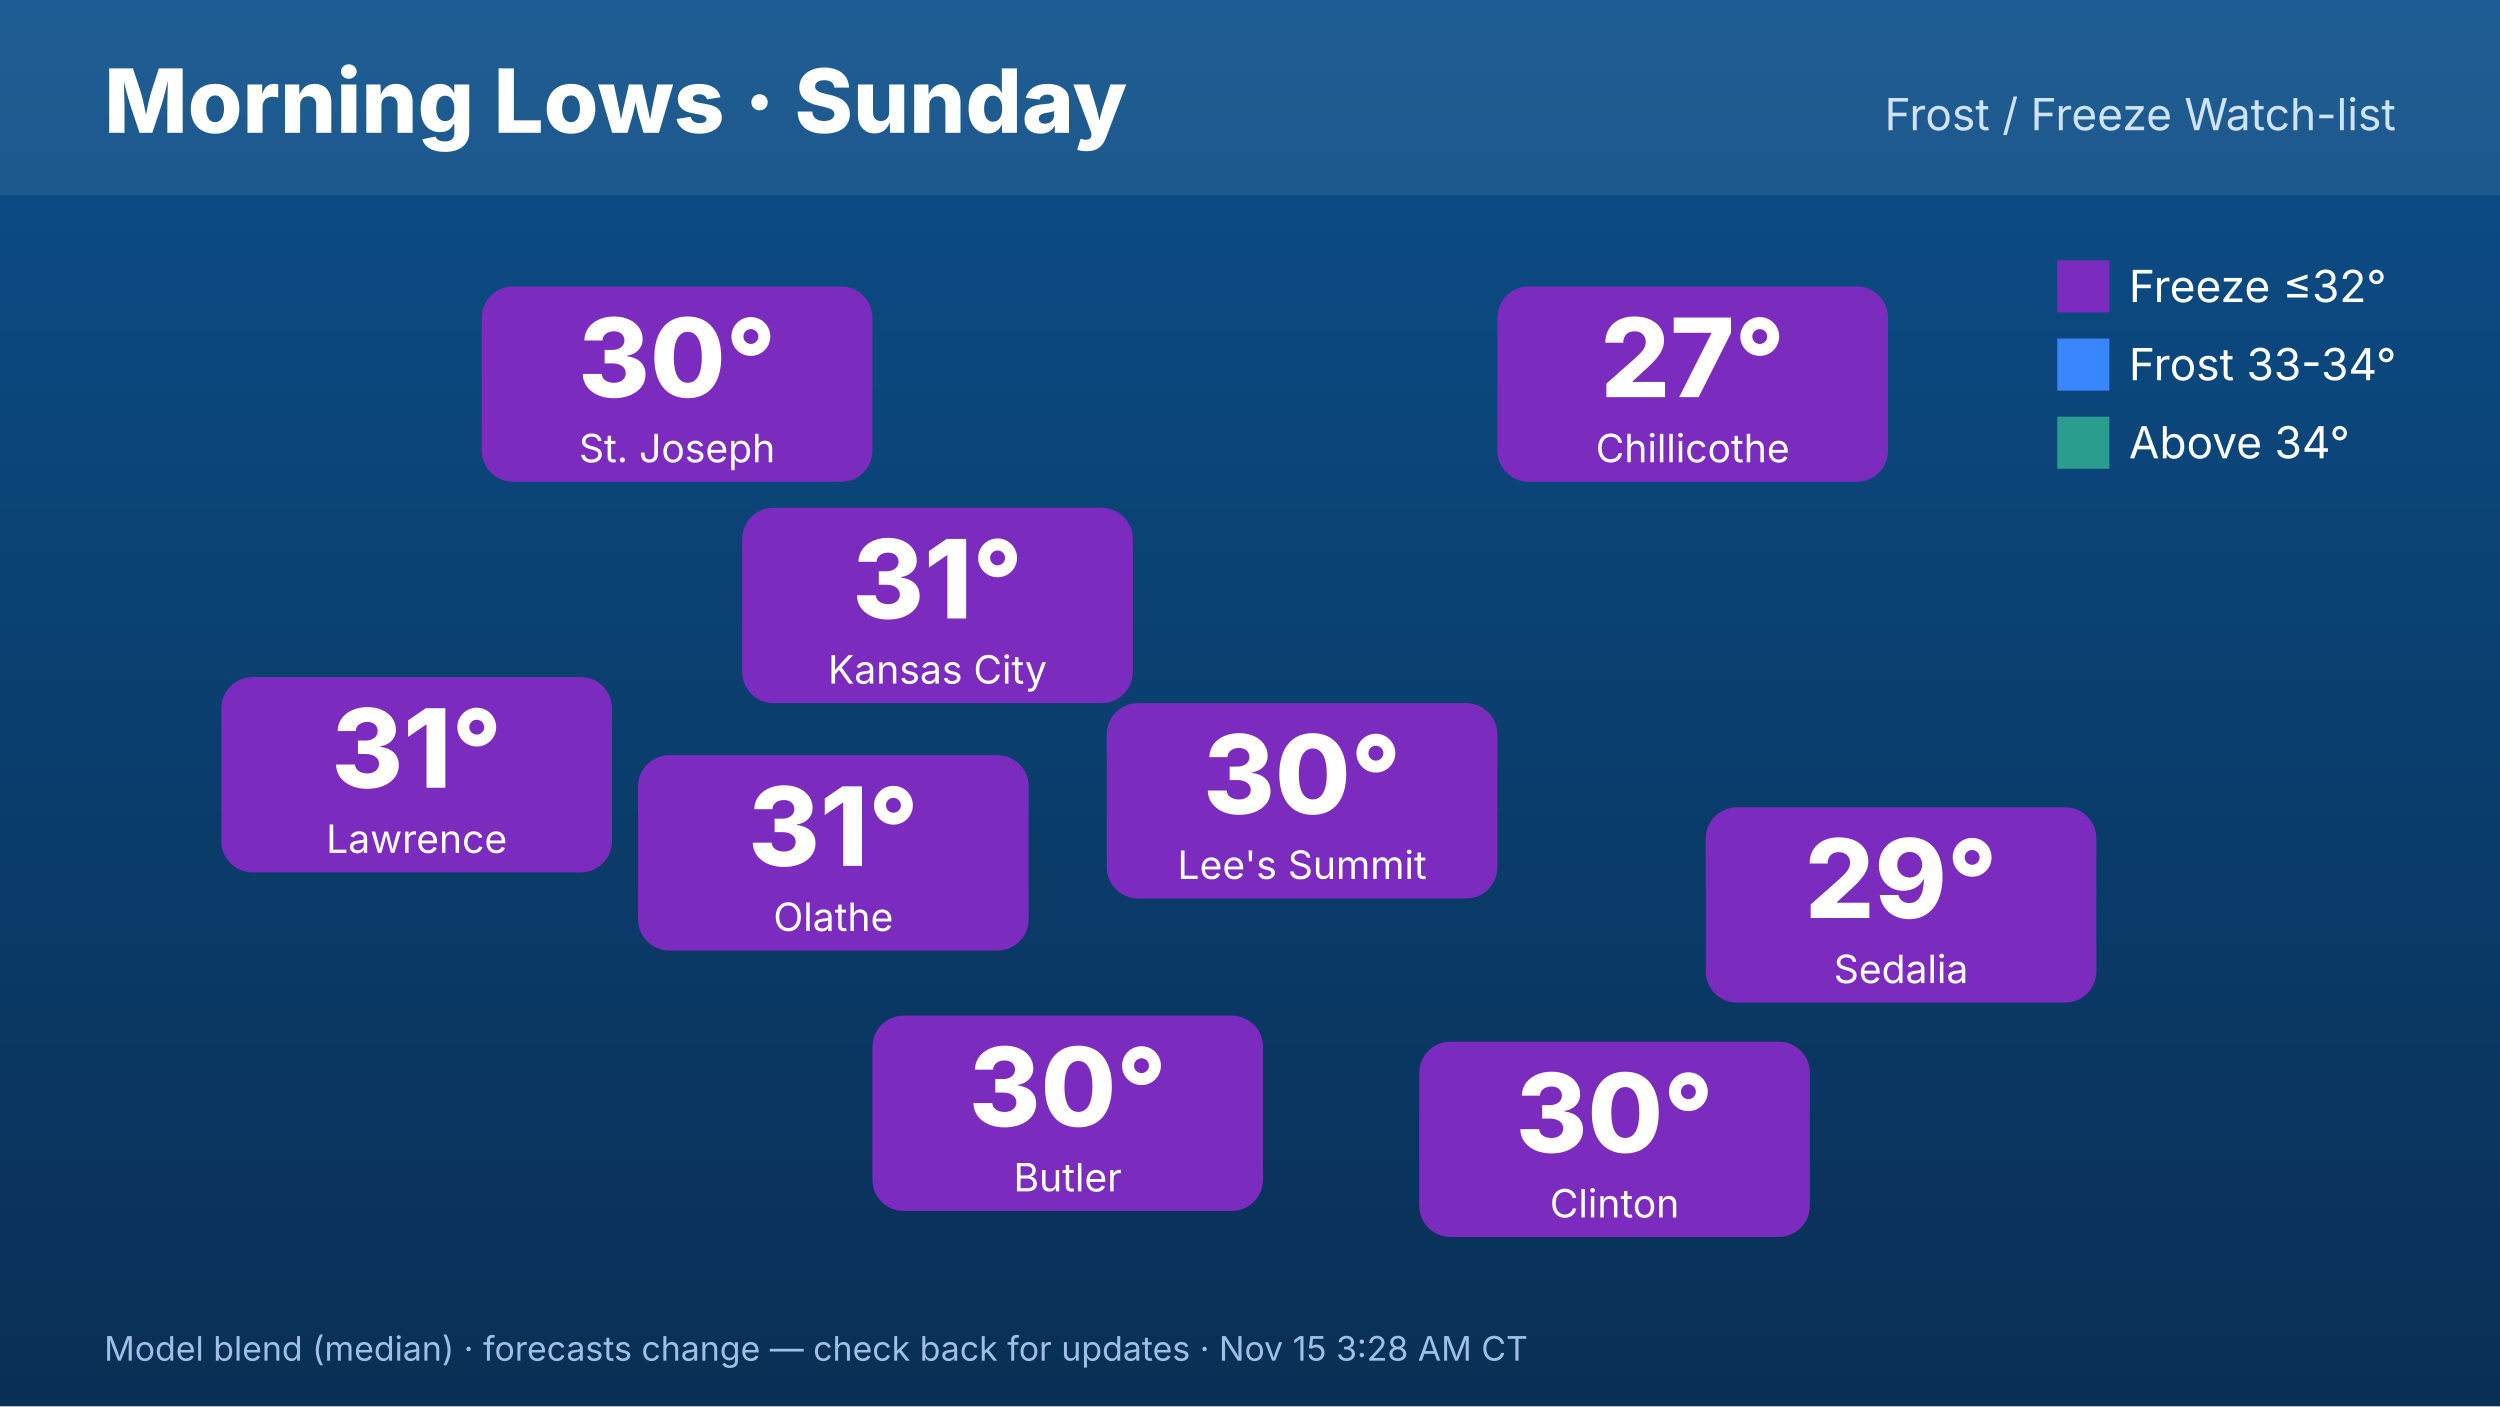
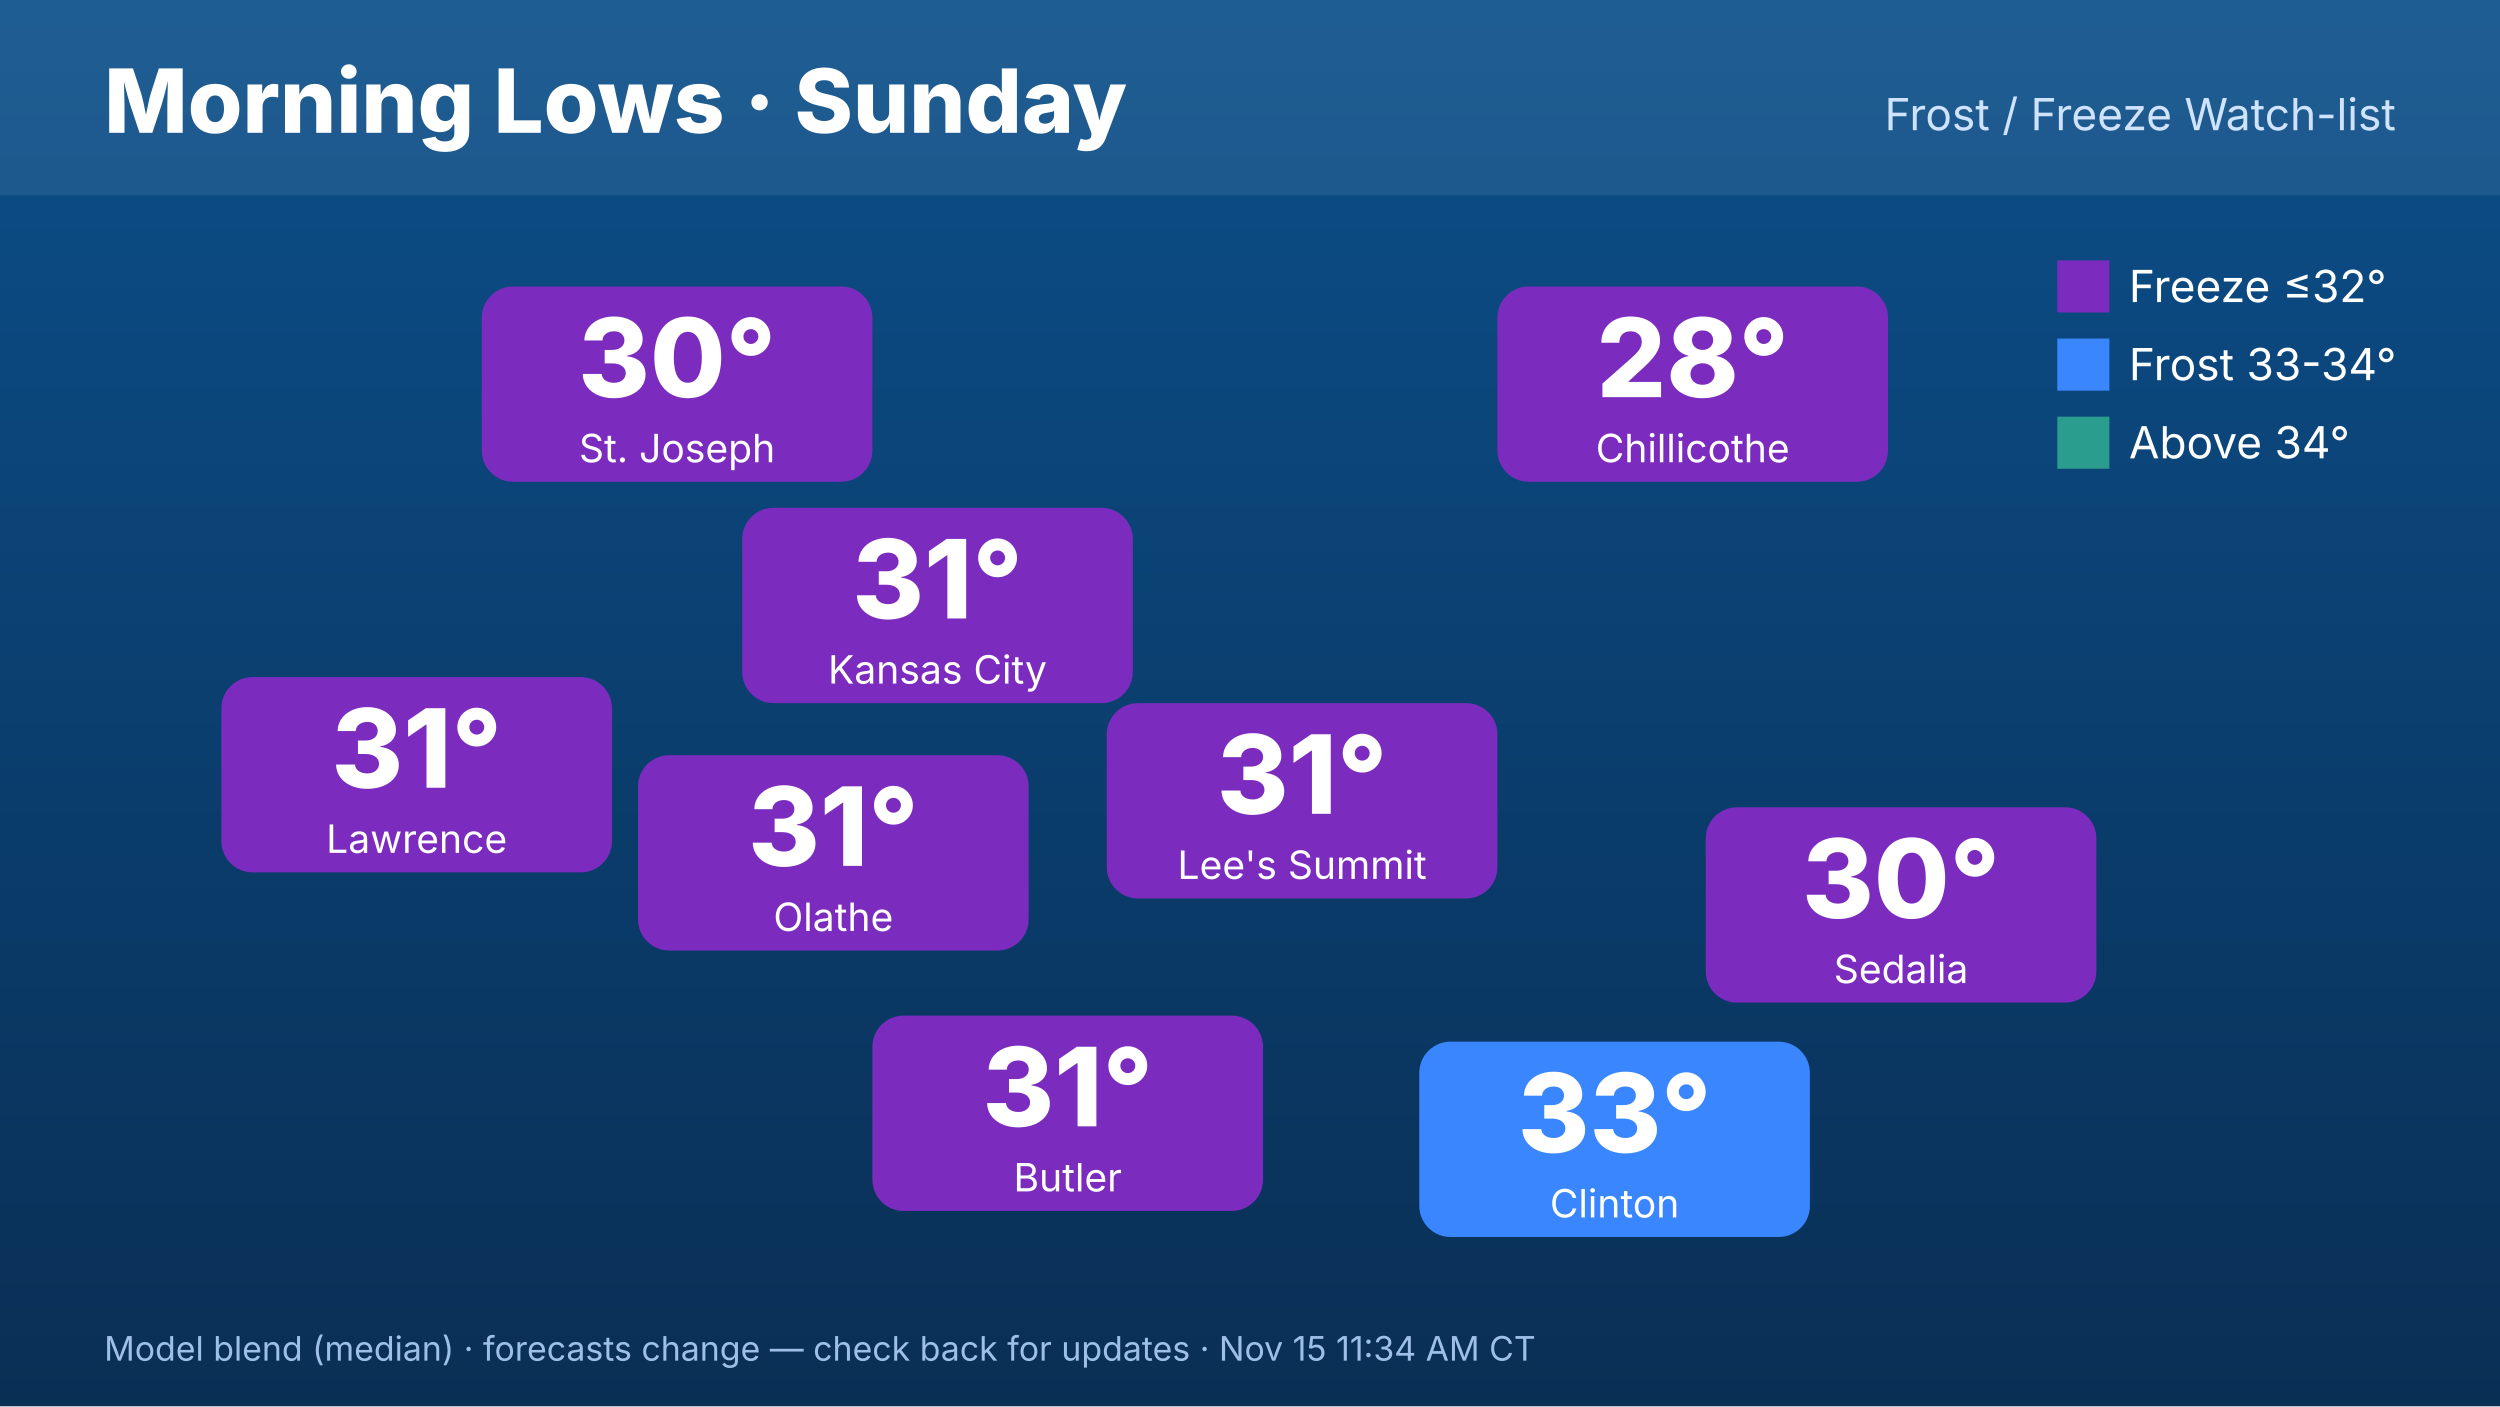
<svg xmlns="http://www.w3.org/2000/svg" width="1920" height="1080" viewBox="0 0 1920 1080" font-family="Inter,Helvetica,Arial,sans-serif">
  <defs>
    <linearGradient id="bg" x1="0" y1="0" x2="0" y2="1">
      <stop offset="0" stop-color="#0b4f8a" />
      <stop offset="1" stop-color="#0a2f55" />
    </linearGradient>
  </defs>
  <rect width="1920" height="1080" fill="url(#bg)" />
  <rect x="0" y="0" width="1920" height="150" fill="#ffffff" opacity=".08" />
  <text x="80" y="102" font-size="68" font-weight="800" fill="#fff">Morning Lows · Sunday</text>
  <text x="1840" y="100" font-size="34" fill="#cfe3ff" text-anchor="end">Frost / Freeze Watch-list</text>
  <rect x="570" y="390" width="300" height="150" rx="24" fill="#7b2cbf" />
  <text x="720" y="475" font-size="84" font-weight="800" fill="#fff" text-anchor="middle">31°</text>
  <text x="720" y="525" font-size="30" fill="#fff" text-anchor="middle">Kansas City</text>
  <rect x="370" y="220" width="300" height="150" rx="24" fill="#7b2cbf" />
  <text x="520" y="305" font-size="84" font-weight="800" fill="#fff" text-anchor="middle">30°</text>
  <text x="520" y="355" font-size="30" fill="#fff" text-anchor="middle">St. Joseph</text>
  <rect x="170" y="520" width="300" height="150" rx="24" fill="#7b2cbf" />
  <text x="320" y="605" font-size="84" font-weight="800" fill="#fff" text-anchor="middle">31°</text>
  <text x="320" y="655" font-size="30" fill="#fff" text-anchor="middle">Lawrence</text>
  <rect x="1150" y="220" width="300" height="150" rx="24" fill="#7b2cbf" />
-   <text x="1300" y="305" font-size="84" font-weight="800" fill="#fff" text-anchor="middle">27°</text>
+   <text x="1300" y="305" font-size="84" font-weight="800" fill="#fff" text-anchor="middle">28°</text>
  <text x="1300" y="355" font-size="30" fill="#fff" text-anchor="middle">Chillicothe</text>
  <rect x="1310" y="620" width="300" height="150" rx="24" fill="#7b2cbf" />
-   <text x="1460" y="705" font-size="84" font-weight="800" fill="#fff" text-anchor="middle">29°</text>
+   <text x="1460" y="705" font-size="84" font-weight="800" fill="#fff" text-anchor="middle">30°</text>
  <text x="1460" y="755" font-size="30" fill="#fff" text-anchor="middle">Sedalia</text>
-   <rect x="1090" y="800" width="300" height="150" rx="24" fill="#7b2cbf" />
-   <text x="1240" y="885" font-size="84" font-weight="800" fill="#fff" text-anchor="middle">30°</text>
+   <rect x="1090" y="800" width="300" height="150" rx="24" fill="#3a86ff" />
+   <text x="1240" y="885" font-size="84" font-weight="800" fill="#fff" text-anchor="middle">33°</text>
  <text x="1240" y="935" font-size="30" fill="#fff" text-anchor="middle">Clinton</text>
  <rect x="670" y="780" width="300" height="150" rx="24" fill="#7b2cbf" />
-   <text x="820" y="865" font-size="84" font-weight="800" fill="#fff" text-anchor="middle">30°</text>
+   <text x="820" y="865" font-size="84" font-weight="800" fill="#fff" text-anchor="middle">31°</text>
  <text x="820" y="915" font-size="30" fill="#fff" text-anchor="middle">Butler</text>
  <rect x="490" y="580" width="300" height="150" rx="24" fill="#7b2cbf" />
  <text x="640" y="665" font-size="84" font-weight="800" fill="#fff" text-anchor="middle">31°</text>
  <text x="640" y="715" font-size="30" fill="#fff" text-anchor="middle">Olathe</text>
  <rect x="850" y="540" width="300" height="150" rx="24" fill="#7b2cbf" />
-   <text x="1000" y="625" font-size="84" font-weight="800" fill="#fff" text-anchor="middle">30°</text>
+   <text x="1000" y="625" font-size="84" font-weight="800" fill="#fff" text-anchor="middle">31°</text>
  <text x="1000" y="675" font-size="30" fill="#fff" text-anchor="middle">Lee's Summit</text>
  <g font-size="34" fill="#fff">
    <rect x="1580" y="200" width="40" height="40" fill="#7b2cbf" />
    <text x="1635" y="232">Freeze ≤32°</text>
    <rect x="1580" y="260" width="40" height="40" fill="#3a86ff" />
    <text x="1635" y="292">Frost 33-34°</text>
    <rect x="1580" y="320" width="40" height="40" fill="#2a9d8f" />
    <text x="1635" y="352">Above 34°</text>
  </g>
-   <text x="80" y="1045" font-size="26" fill="#9fc0e6">Model blend (median) · forecasts change — check back for updates · Nov 15 3:28 AM CT</text>
+   <text x="80" y="1045" font-size="26" fill="#9fc0e6">Model blend (median) · forecasts change — check back for updates · Nov 15 11:34 AM CT</text>
</svg>
